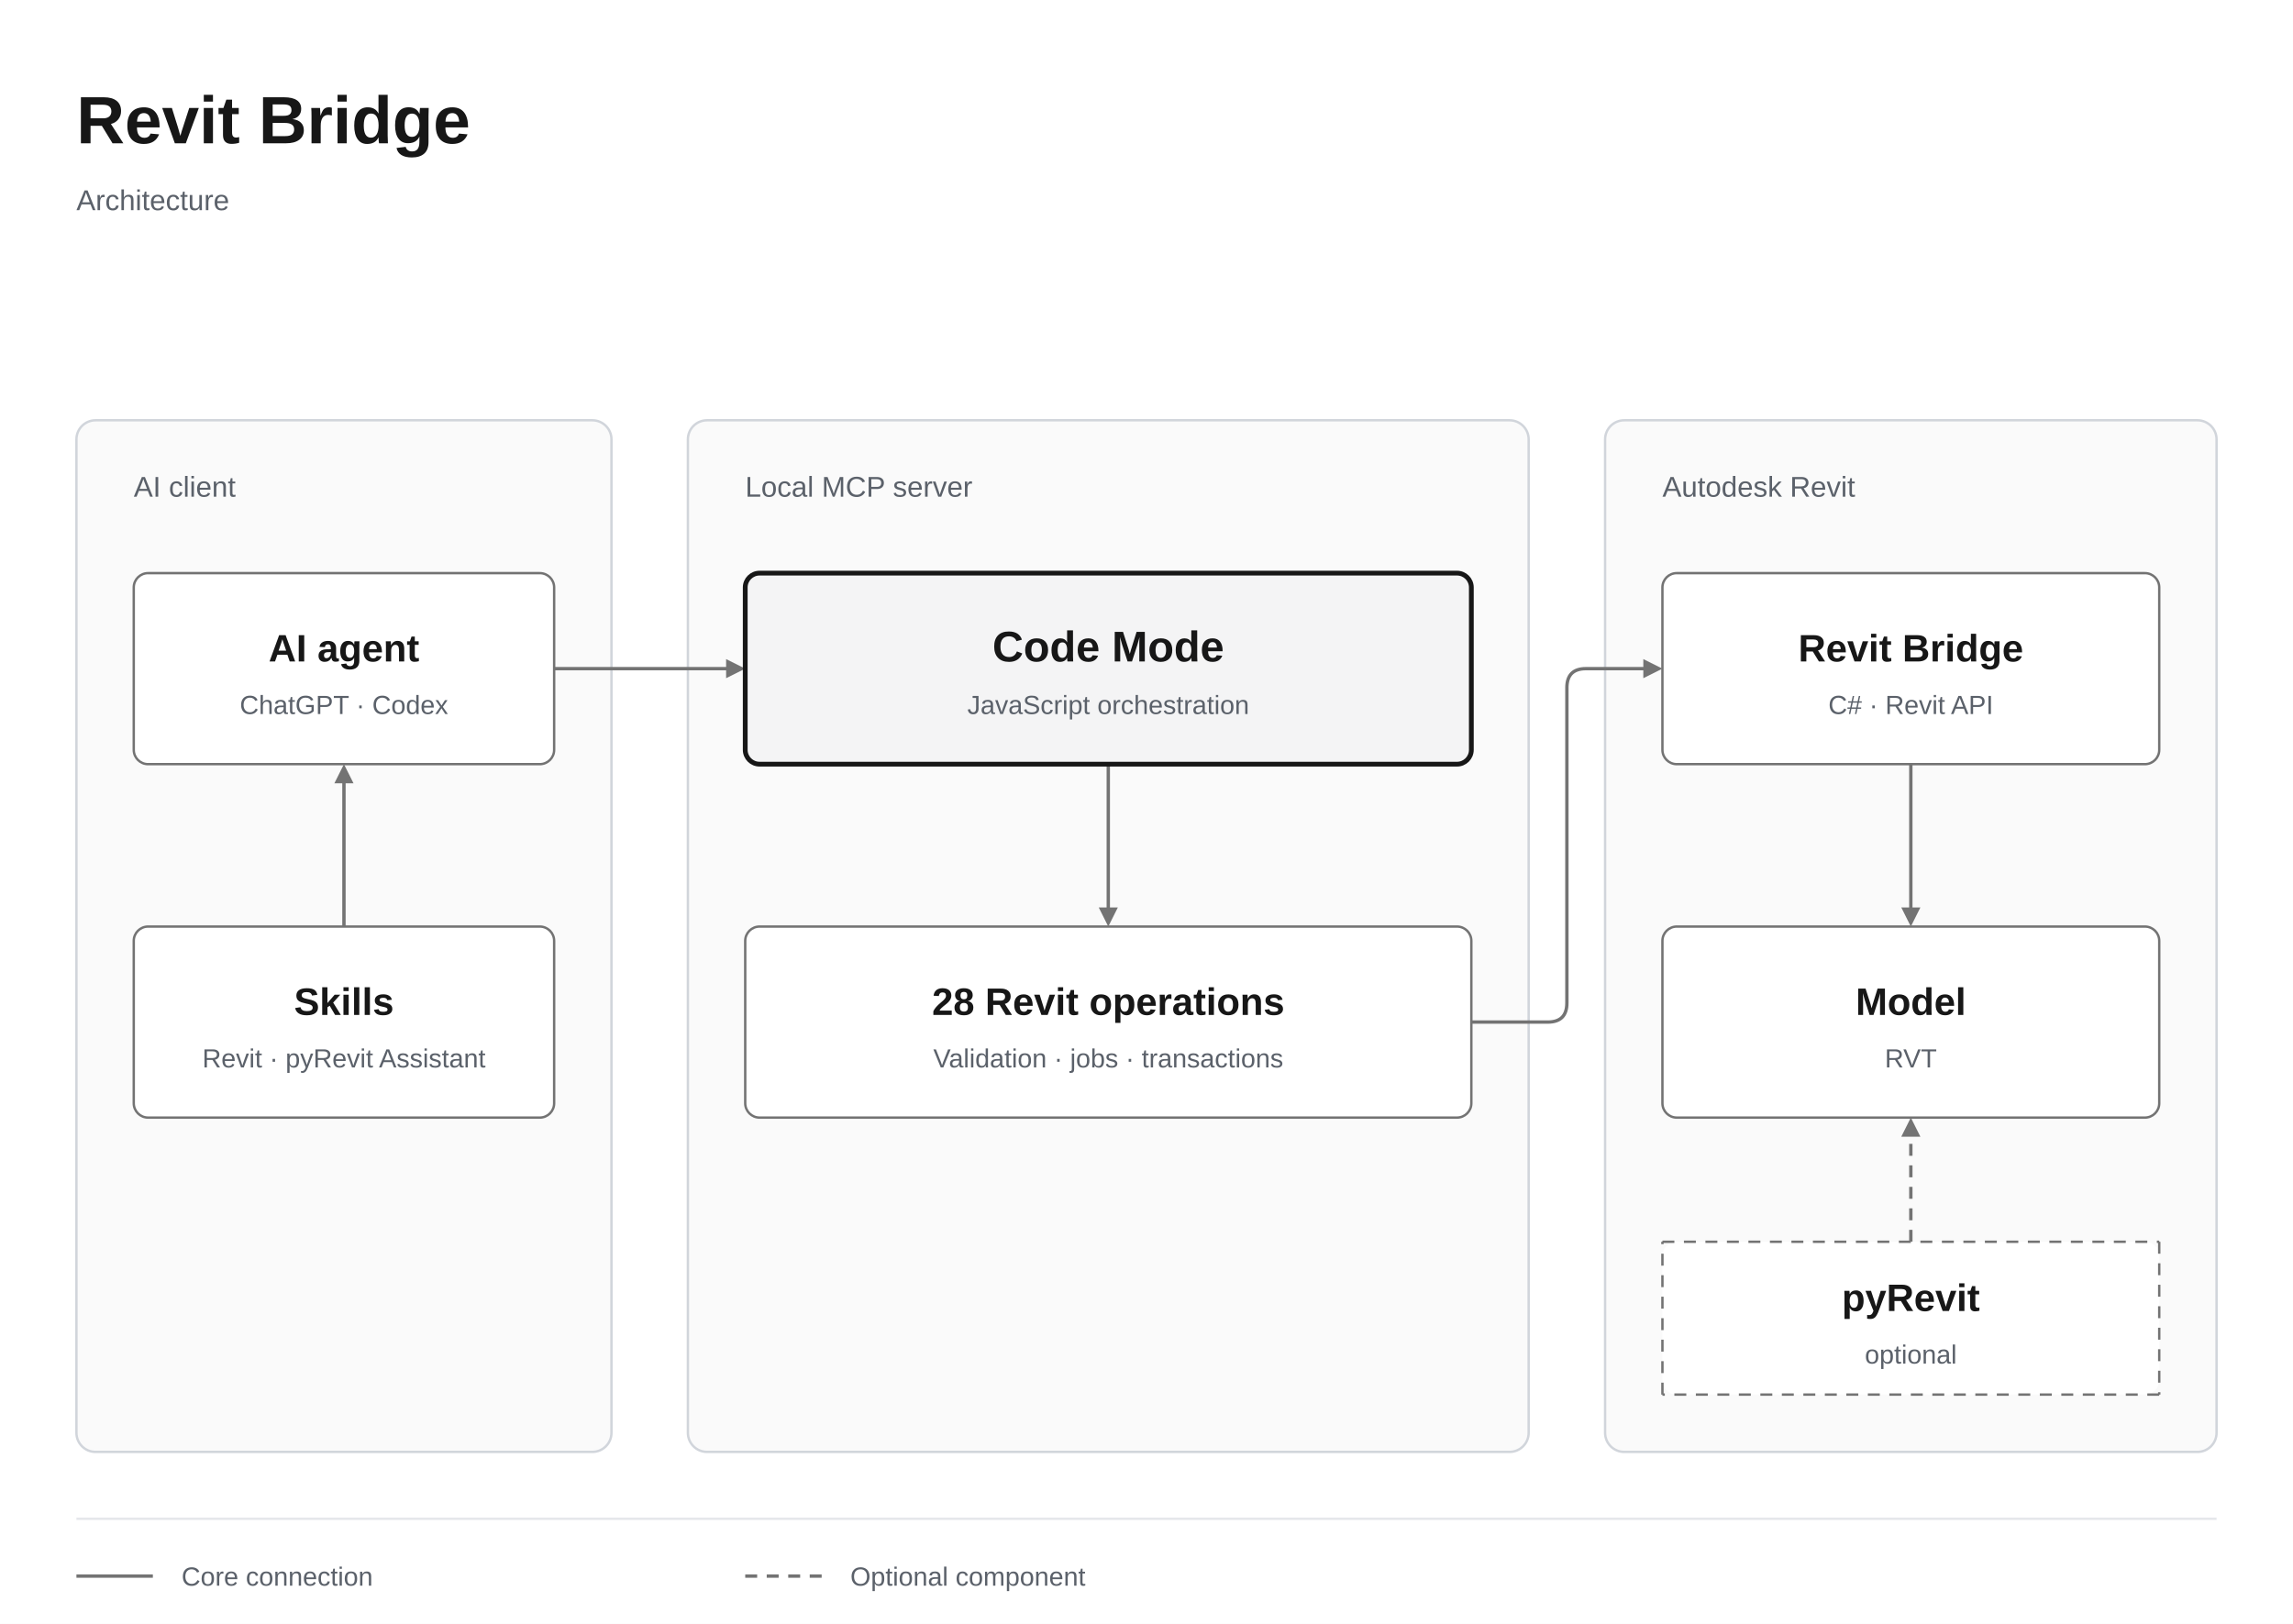
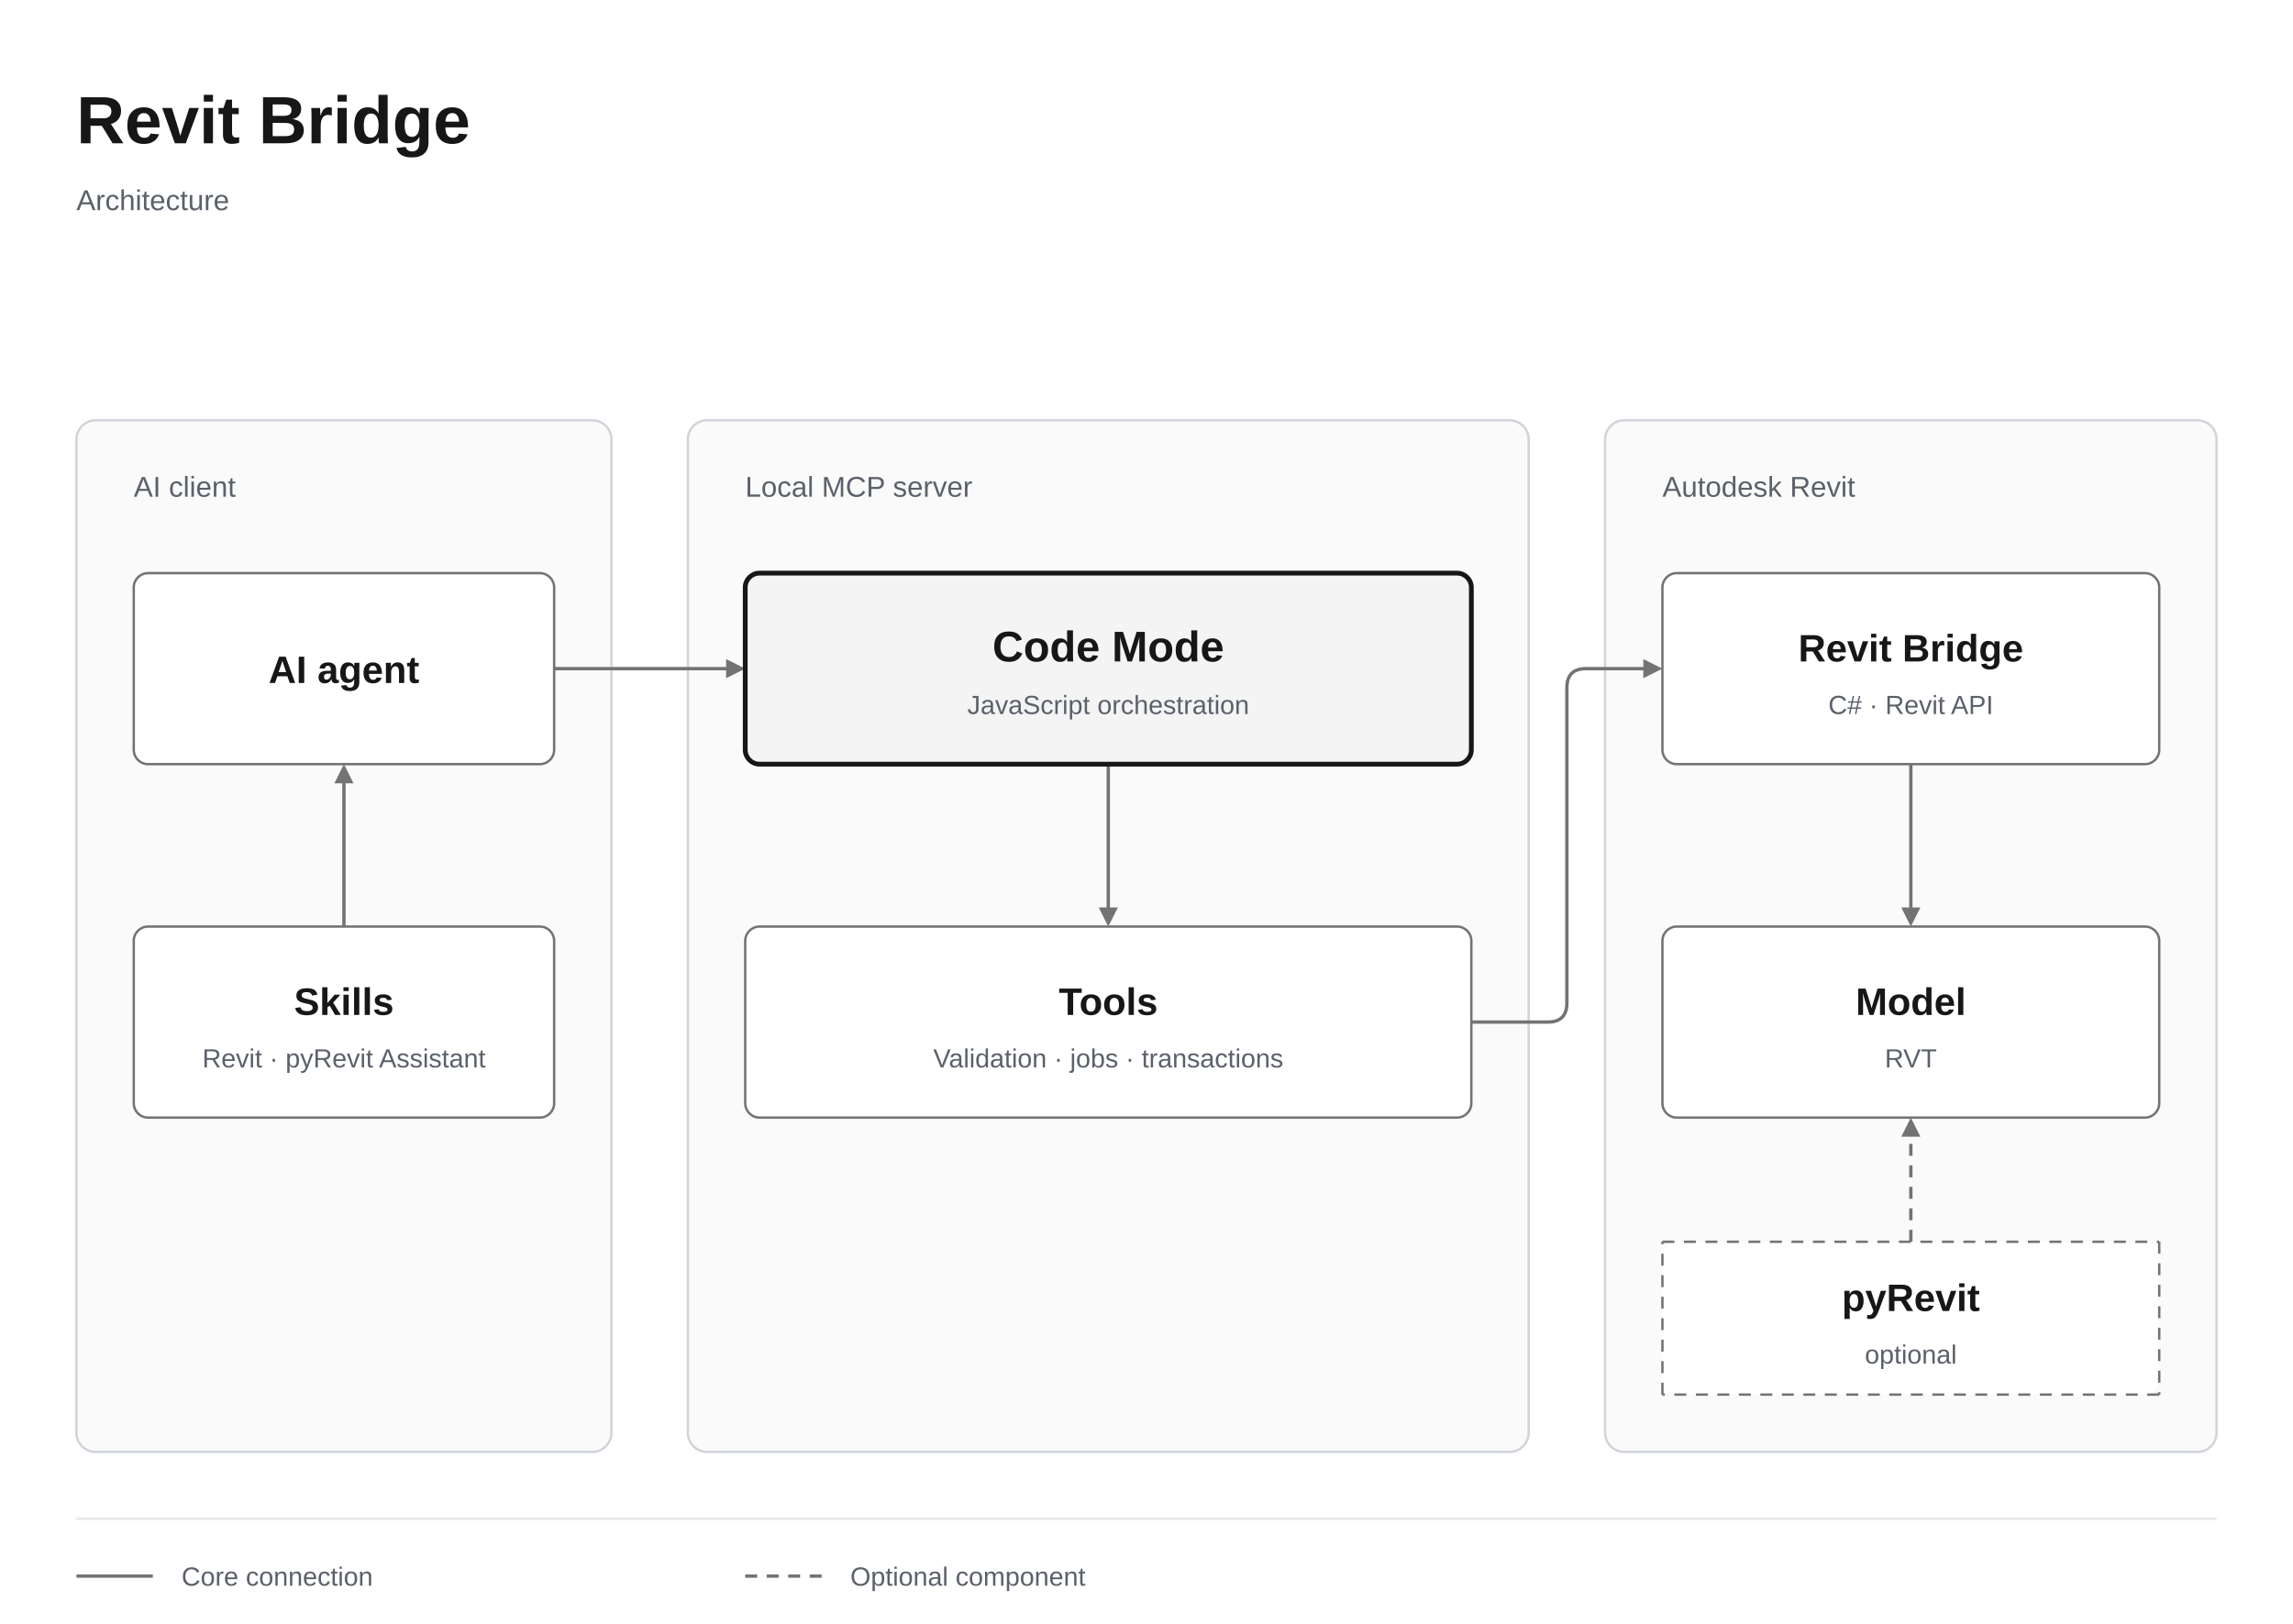
<svg xmlns="http://www.w3.org/2000/svg" viewBox="0 0 960 680" role="img" aria-labelledby="revit-bridge-en-title revit-bridge-en-desc" id="revit-bridge-en-root">
  <rect width="960" height="680" fill="#ffffff" />
  <text x="32" y="60" text-anchor="start" font-family="Arial, sans-serif" font-size="28" font-weight="600" fill="#171717">Revit Bridge</text>
  <text x="32" y="88" text-anchor="start" font-family="Arial, sans-serif" font-size="12" font-weight="400" fill="#5b616a">Architecture</text>
  <rect x="32" y="176" width="224" height="432" rx="8" fill="#fafafa" stroke="#d1d5db" />
  <text x="56" y="208" text-anchor="start" font-family="Arial, sans-serif" font-size="12" font-weight="400" fill="#5b616a">AI client</text>
  <rect x="288" y="176" width="352" height="432" rx="8" fill="#fafafa" stroke="#d1d5db" />
  <text x="312" y="208" text-anchor="start" font-family="Arial, sans-serif" font-size="12" font-weight="400" fill="#5b616a">Local MCP server</text>
  <rect x="672" y="176" width="256" height="432" rx="8" fill="#fafafa" stroke="#d1d5db" />
  <text x="696" y="208" text-anchor="start" font-family="Arial, sans-serif" font-size="12" font-weight="400" fill="#5b616a">Autodesk Revit</text>
  <path d="M 232,280 H 308" fill="none" stroke="#737373" stroke-width="1.4" />
  <polygon points="304,276 312,280 304,284" fill="#737373" />
  <path d="M 464,320 V 384" fill="none" stroke="#737373" stroke-width="1.4" />
  <polygon points="460,380 464,388 468,380" fill="#737373" />
  <path d="M 616,428 H 648 Q 656,428 656,420 V 288 Q 656,280 664,280 H 692" fill="none" stroke="#737373" stroke-width="1.4" />
  <polygon points="688,276 696,280 688,284" fill="#737373" />
  <path d="M 800,320 V 384" fill="none" stroke="#737373" stroke-width="1.4" />
  <polygon points="796,380 800,388 804,380" fill="#737373" />
  <path d="M 144,388 V 324" fill="none" stroke="#737373" stroke-width="1.4" />
  <polygon points="140,328 144,320 148,328" fill="#737373" />
  <path d="M 800,520 L 800,515 M 800,511 L 800,506 M 800,502 L 800,497 M 800,493 L 800,488 M 800,484 L 800,479 M 800,475 L 800,472" fill="none" stroke="#737373" stroke-width="1.4" />
  <polygon points="796,476 800,468 804,476" fill="#737373" />
  <g data-node="AI agent">
    <rect x="56" y="240" width="176" height="80" rx="6" fill="#ffffff" stroke="#737373" stroke-width="1" />
-     <text x="144.0" y="277.0" text-anchor="middle" font-family="Arial, sans-serif" font-size="16" font-weight="600" fill="#171717">AI agent</text>
-     <text x="144.0" y="299.0" text-anchor="middle" font-family="Arial, sans-serif" font-size="11" font-weight="400" fill="#5b616a">ChatGPT · Codex</text>
+     <text x="144.0" y="286.0" text-anchor="middle" font-family="Arial, sans-serif" font-size="16" font-weight="600" fill="#171717">AI agent</text>
  </g>
  <g data-node="Code Mode">
    <rect x="312" y="240" width="304" height="80" rx="6" fill="#f4f4f5" stroke="#171717" stroke-width="2" />
    <text x="464.0" y="277.0" text-anchor="middle" font-family="Arial, sans-serif" font-size="18" font-weight="600" fill="#171717">Code Mode</text>
    <text x="464.0" y="299.0" text-anchor="middle" font-family="Arial, sans-serif" font-size="11" font-weight="400" fill="#5b616a">JavaScript orchestration</text>
  </g>
-   <g data-node="28 Revit operations">
+   <g data-node="Tools">
    <rect x="312" y="388" width="304" height="80" rx="6" fill="#ffffff" stroke="#737373" stroke-width="1" />
-     <text x="464.0" y="425.0" text-anchor="middle" font-family="Arial, sans-serif" font-size="16" font-weight="600" fill="#171717">28 Revit operations</text>
+     <text x="464.0" y="425.0" text-anchor="middle" font-family="Arial, sans-serif" font-size="16" font-weight="600" fill="#171717">Tools</text>
    <text x="464.0" y="447.0" text-anchor="middle" font-family="Arial, sans-serif" font-size="11" font-weight="400" fill="#5b616a">Validation · jobs · transactions</text>
  </g>
  <g data-node="Revit Bridge">
    <rect x="696" y="240" width="208" height="80" rx="6" fill="#ffffff" stroke="#737373" stroke-width="1" />
    <text x="800.0" y="277.0" text-anchor="middle" font-family="Arial, sans-serif" font-size="16" font-weight="600" fill="#171717">Revit Bridge</text>
    <text x="800.0" y="299.0" text-anchor="middle" font-family="Arial, sans-serif" font-size="11" font-weight="400" fill="#5b616a">C# · Revit API</text>
  </g>
  <g data-node="Model">
    <rect x="696" y="388" width="208" height="80" rx="6" fill="#ffffff" stroke="#737373" stroke-width="1" />
    <text x="800.0" y="425.0" text-anchor="middle" font-family="Arial, sans-serif" font-size="16" font-weight="600" fill="#171717">Model</text>
    <text x="800.0" y="447.0" text-anchor="middle" font-family="Arial, sans-serif" font-size="11" font-weight="400" fill="#5b616a">RVT</text>
  </g>
  <g data-node="Skills">
    <rect x="56" y="388" width="176" height="80" rx="6" fill="#ffffff" stroke="#737373" stroke-width="1" />
    <text x="144.0" y="425.0" text-anchor="middle" font-family="Arial, sans-serif" font-size="16" font-weight="600" fill="#171717">Skills</text>
    <text x="144.0" y="447.0" text-anchor="middle" font-family="Arial, sans-serif" font-size="11" font-weight="400" fill="#5b616a">Revit · pyRevit Assistant</text>
  </g>
  <g data-node="pyRevit">
    <rect x="696" y="520" width="208" height="64" rx="6" fill="#ffffff" stroke="none" stroke-width="1" />
    <path d="M 696,520 L 701,520 M 705,520 L 710,520 M 714,520 L 719,520 M 723,520 L 728,520 M 732,520 L 737,520 M 741,520 L 746,520 M 750,520 L 755,520 M 759,520 L 764,520 M 768,520 L 773,520 M 777,520 L 782,520 M 786,520 L 791,520 M 795,520 L 800,520 M 804,520 L 809,520 M 813,520 L 818,520 M 822,520 L 827,520 M 831,520 L 836,520 M 840,520 L 845,520 M 849,520 L 854,520 M 858,520 L 863,520 M 867,520 L 872,520 M 876,520 L 881,520 M 885,520 L 890,520 M 894,520 L 899,520 M 903,520 L 904,520 M 904,520 L 904,525 M 904,529 L 904,534 M 904,538 L 904,543 M 904,547 L 904,552 M 904,556 L 904,561 M 904,565 L 904,570 M 904,574 L 904,579 M 904,583 L 904,584 M 904,584 L 899,584 M 895,584 L 890,584 M 886,584 L 881,584 M 877,584 L 872,584 M 868,584 L 863,584 M 859,584 L 854,584 M 850,584 L 845,584 M 841,584 L 836,584 M 832,584 L 827,584 M 823,584 L 818,584 M 814,584 L 809,584 M 805,584 L 800,584 M 796,584 L 791,584 M 787,584 L 782,584 M 778,584 L 773,584 M 769,584 L 764,584 M 760,584 L 755,584 M 751,584 L 746,584 M 742,584 L 737,584 M 733,584 L 728,584 M 724,584 L 719,584 M 715,584 L 710,584 M 706,584 L 701,584 M 697,584 L 696,584 M 696,584 L 696,579 M 696,575 L 696,570 M 696,566 L 696,561 M 696,557 L 696,552 M 696,548 L 696,543 M 696,539 L 696,534 M 696,530 L 696,525 M 696,521 L 696,520" fill="none" stroke="#737373" stroke-width="1" />
    <text x="800.0" y="549.0" text-anchor="middle" font-family="Arial, sans-serif" font-size="16" font-weight="600" fill="#171717">pyRevit</text>
    <text x="800.0" y="571.0" text-anchor="middle" font-family="Arial, sans-serif" font-size="11" font-weight="400" fill="#5b616a">optional</text>
  </g>
  <line x1="32" y1="636" x2="928" y2="636" stroke="#e5e7eb" />
  <path d="M 32,660 H 64" stroke="#737373" stroke-width="1.4" />
  <text x="76" y="664" text-anchor="start" font-family="Arial, sans-serif" font-size="11" font-weight="400" fill="#5b616a">Core connection</text>
  <path d="M 312,660 L 317,660 M 321,660 L 326,660 M 330,660 L 335,660 M 339,660 L 344,660" fill="none" stroke="#737373" stroke-width="1.4" />
  <text x="356" y="664" text-anchor="start" font-family="Arial, sans-serif" font-size="11" font-weight="400" fill="#5b616a">Optional component</text>
</svg>
